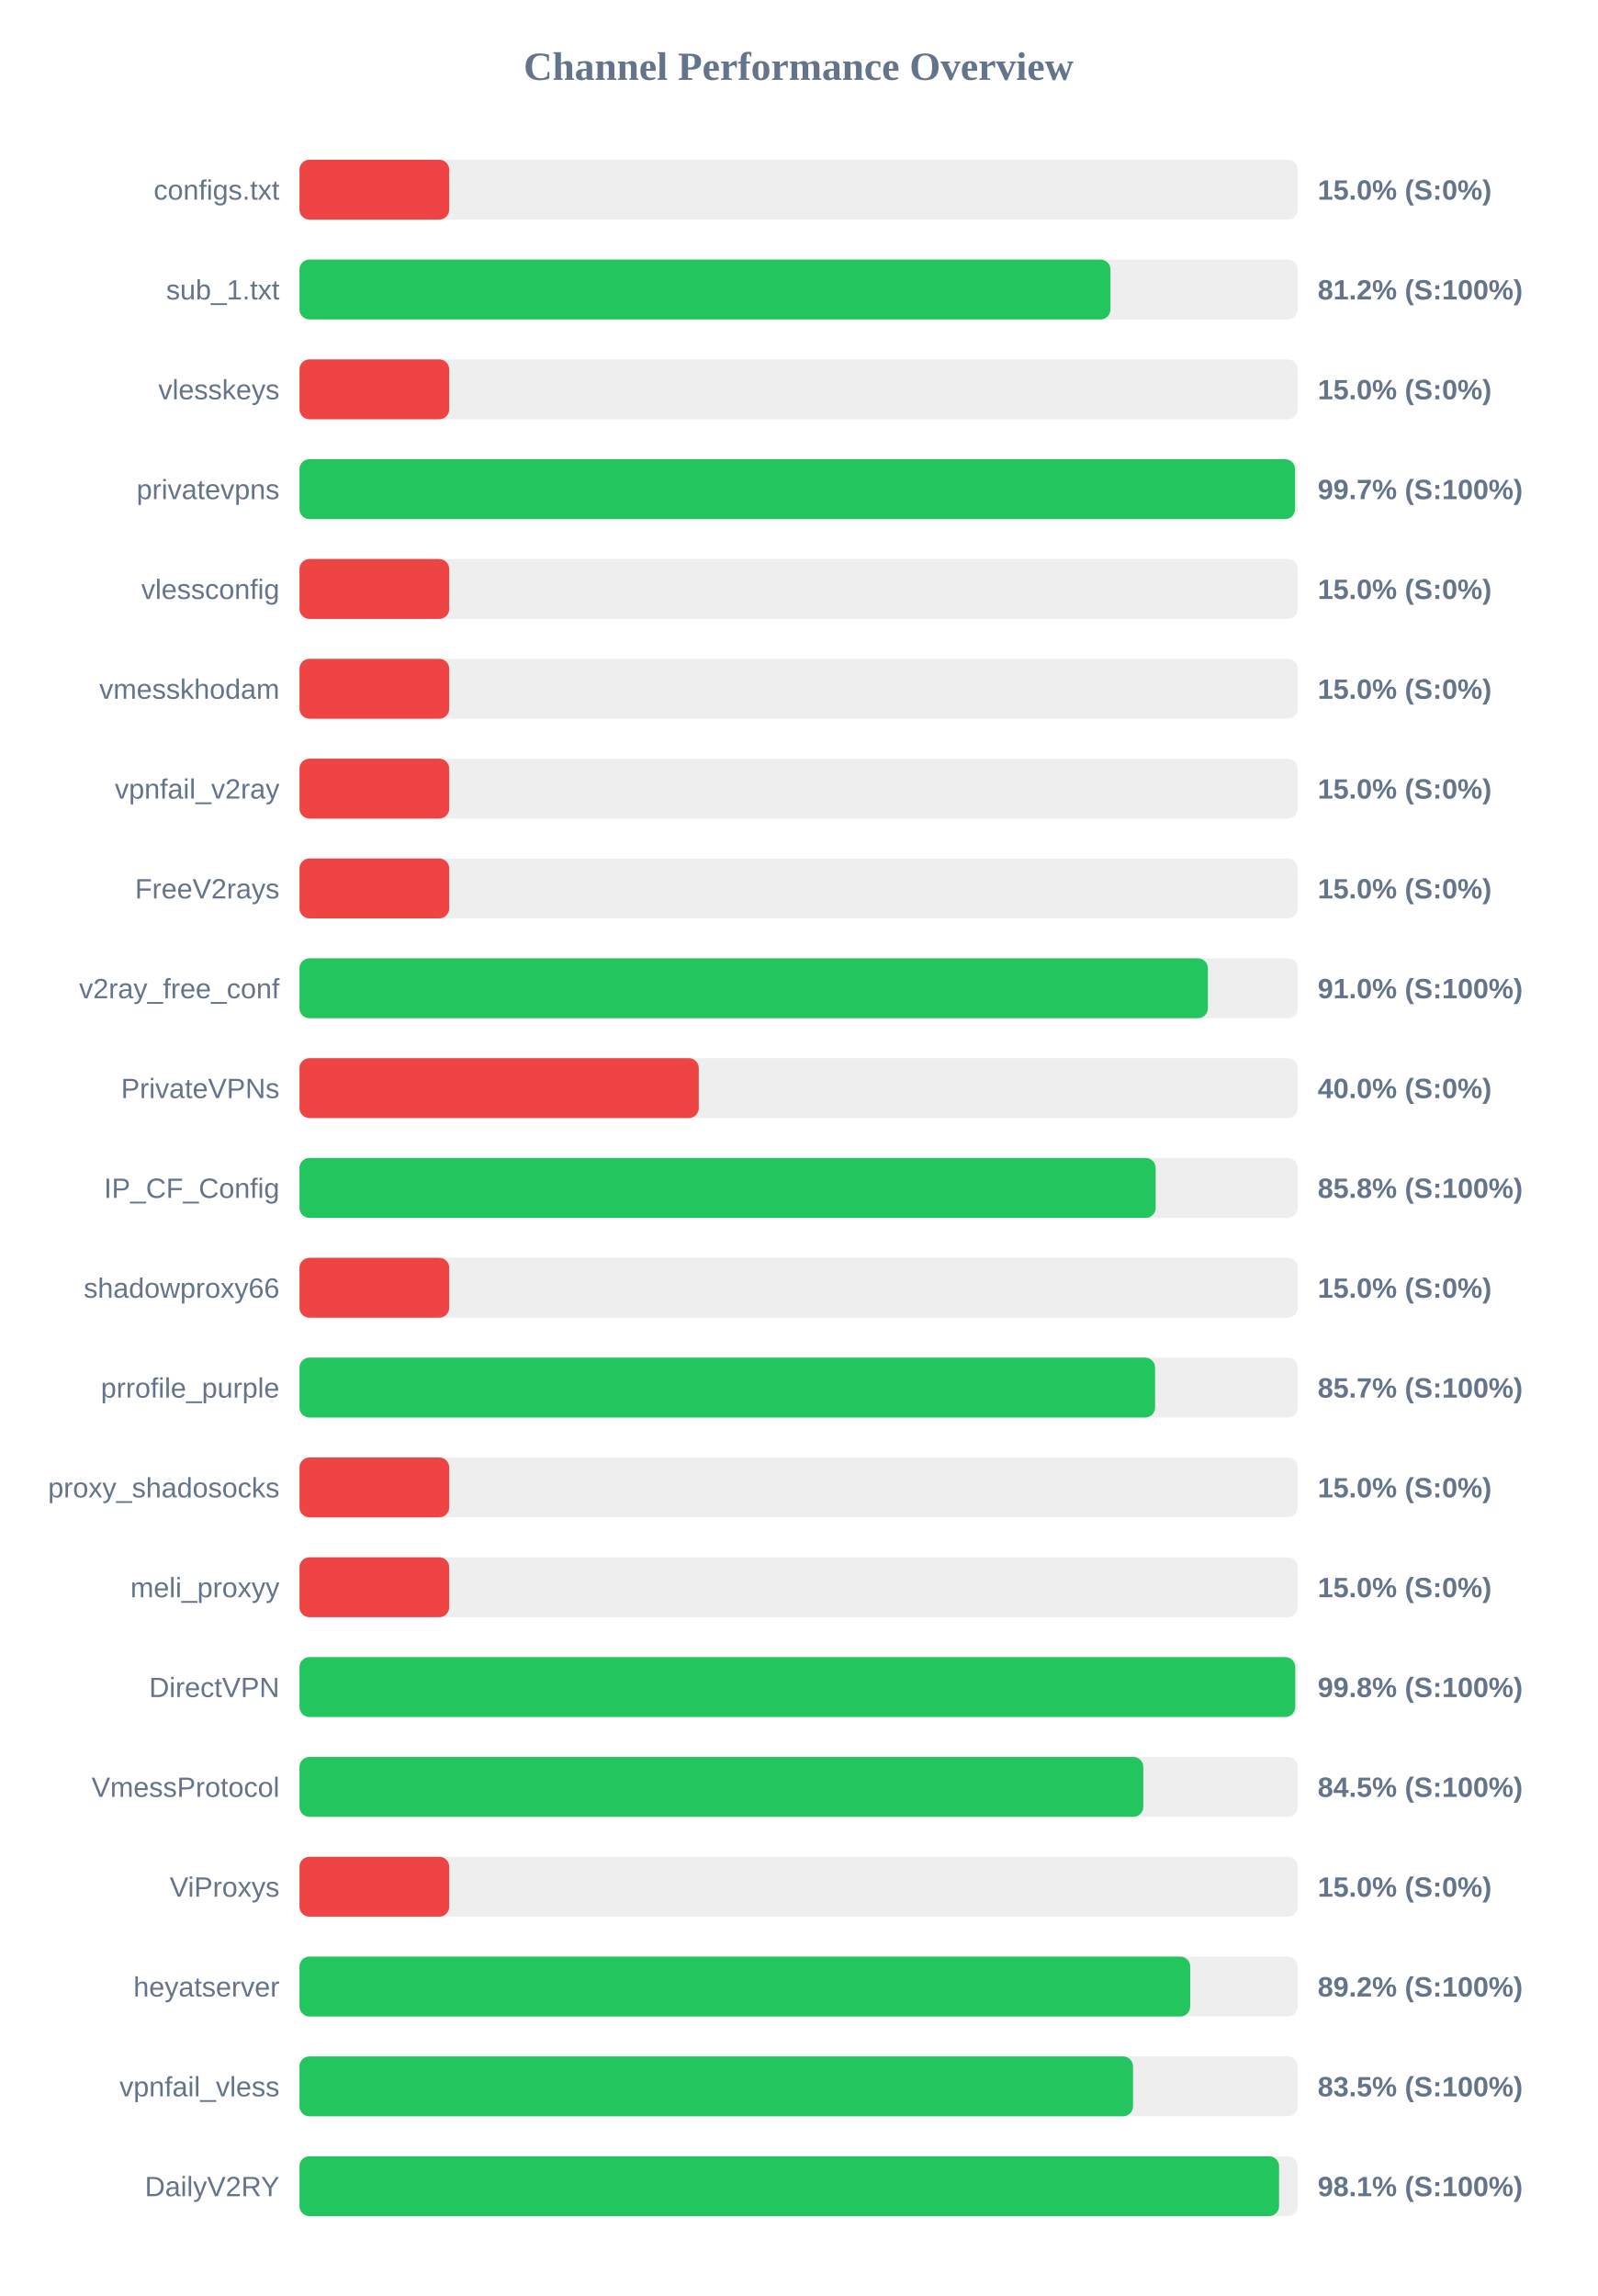
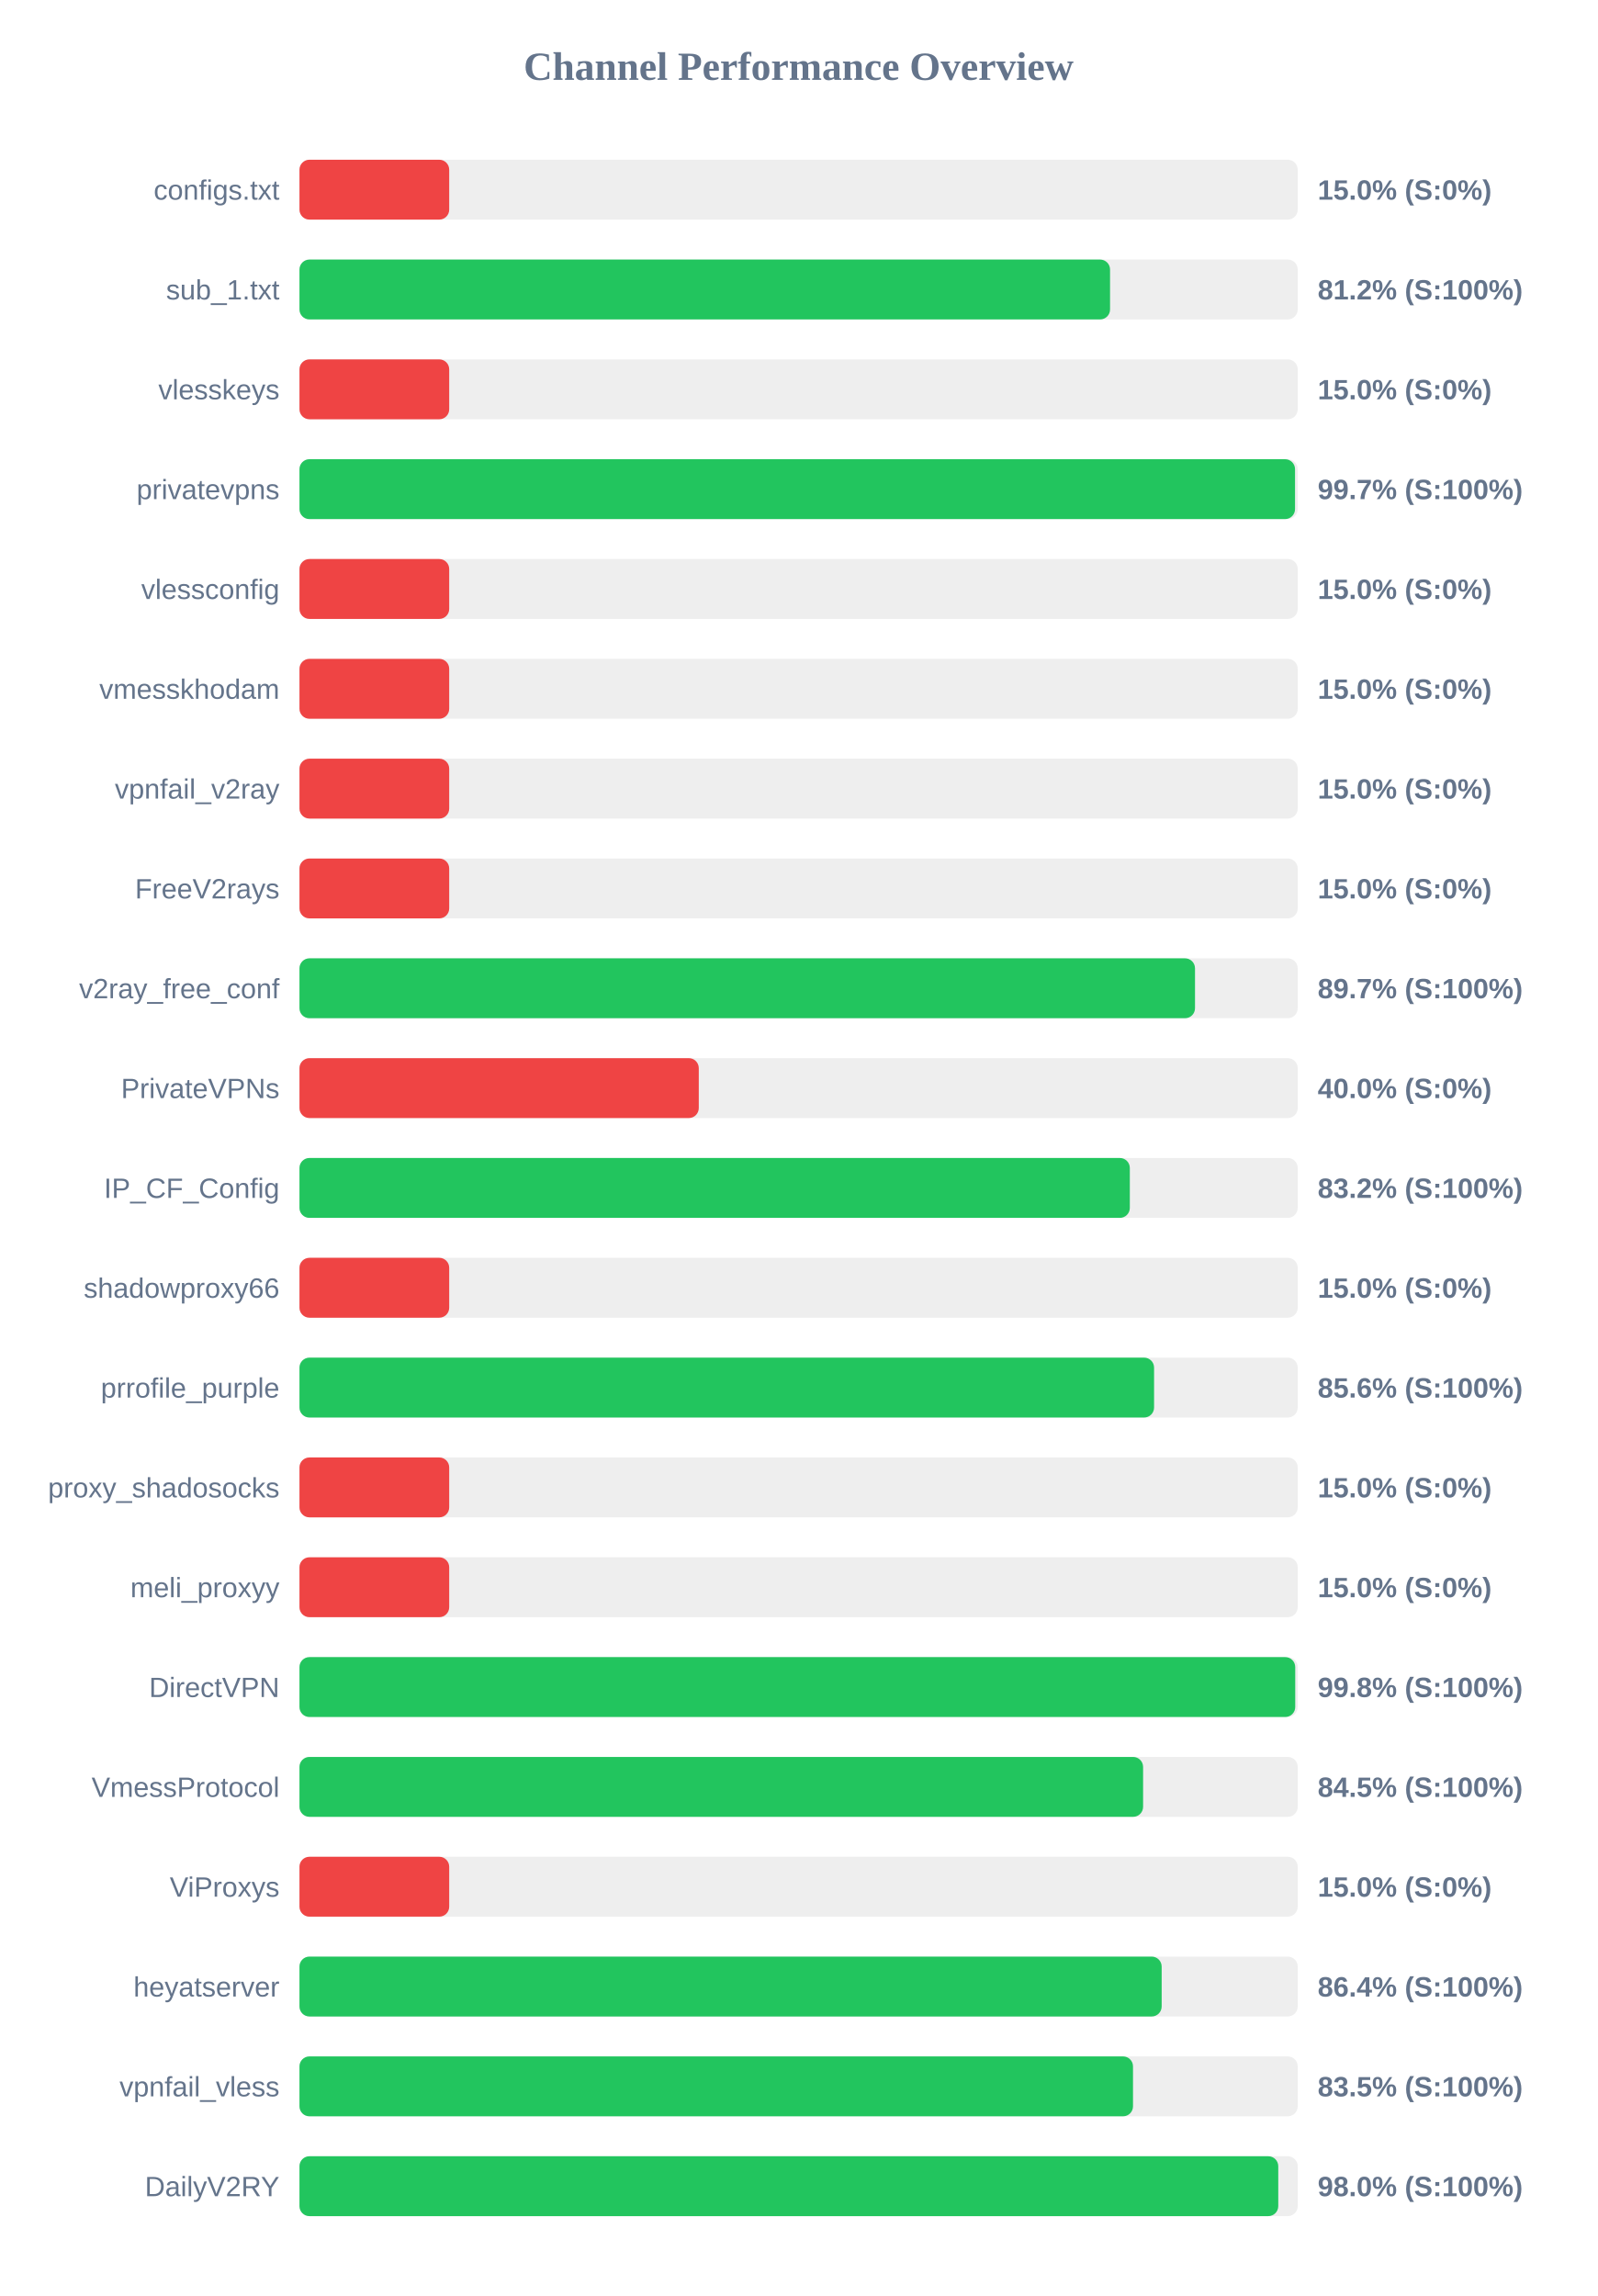
<svg xmlns="http://www.w3.org/2000/svg" width="800" height="1150" version="1.1">
  <style>
        .row { font: 14px Arial; fill: #64748b; }
        .score { font: bold 14px Arial; fill: #64748b; }
    </style>
  <text x="400" y="40" text-anchor="middle" font-size="20px" font-weight="bold" fill="#64748b">Channel Performance Overview</text>
  <rect x="150" y="80" width="500" height="30" fill="#eee" rx="5" />
  <rect x="150" y="80" width="75.0" height="30" fill="#ef4444" rx="5" />
  <text x="140" y="100" text-anchor="end" class="row">configs.txt</text>
  <text x="660" y="100" text-anchor="start" class="score">15.0% (S:0%)</text>
  <rect x="150" y="130" width="500" height="30" fill="#eee" rx="5" />
-   <rect x="150" y="130" width="406.2" height="30" fill="#22c55e" rx="5" />
+   <rect x="150" y="130" width="406.0" height="30" fill="#22c55e" rx="5" />
  <text x="140" y="150" text-anchor="end" class="row">sub_1.txt</text>
  <text x="660" y="150" text-anchor="start" class="score">81.2% (S:100%)</text>
  <rect x="150" y="180" width="500" height="30" fill="#eee" rx="5" />
  <rect x="150" y="180" width="75.0" height="30" fill="#ef4444" rx="5" />
  <text x="140" y="200" text-anchor="end" class="row">vlesskeys</text>
  <text x="660" y="200" text-anchor="start" class="score">15.0% (S:0%)</text>
  <rect x="150" y="230" width="500" height="30" fill="#eee" rx="5" />
  <rect x="150" y="230" width="498.65" height="30" fill="#22c55e" rx="5" />
  <text x="140" y="250" text-anchor="end" class="row">privatevpns</text>
  <text x="660" y="250" text-anchor="start" class="score">99.7% (S:100%)</text>
  <rect x="150" y="280" width="500" height="30" fill="#eee" rx="5" />
  <rect x="150" y="280" width="75.0" height="30" fill="#ef4444" rx="5" />
  <text x="140" y="300" text-anchor="end" class="row">vlessconfig</text>
  <text x="660" y="300" text-anchor="start" class="score">15.0% (S:0%)</text>
  <rect x="150" y="330" width="500" height="30" fill="#eee" rx="5" />
  <rect x="150" y="330" width="75.0" height="30" fill="#ef4444" rx="5" />
  <text x="140" y="350" text-anchor="end" class="row">vmesskhodam</text>
  <text x="660" y="350" text-anchor="start" class="score">15.0% (S:0%)</text>
  <rect x="150" y="380" width="500" height="30" fill="#eee" rx="5" />
  <rect x="150" y="380" width="75.0" height="30" fill="#ef4444" rx="5" />
  <text x="140" y="400" text-anchor="end" class="row">vpnfail_v2ray</text>
  <text x="660" y="400" text-anchor="start" class="score">15.0% (S:0%)</text>
  <rect x="150" y="430" width="500" height="30" fill="#eee" rx="5" />
  <rect x="150" y="430" width="75.0" height="30" fill="#ef4444" rx="5" />
  <text x="140" y="450" text-anchor="end" class="row">FreeV2rays</text>
  <text x="660" y="450" text-anchor="start" class="score">15.0% (S:0%)</text>
  <rect x="150" y="480" width="500" height="30" fill="#eee" rx="5" />
-   <rect x="150" y="480" width="455.0" height="30" fill="#22c55e" rx="5" />
+   <rect x="150" y="480" width="448.55" height="30" fill="#22c55e" rx="5" />
  <text x="140" y="500" text-anchor="end" class="row">v2ray_free_conf</text>
-   <text x="660" y="500" text-anchor="start" class="score">91.0% (S:100%)</text>
+   <text x="660" y="500" text-anchor="start" class="score">89.7% (S:100%)</text>
  <rect x="150" y="530" width="500" height="30" fill="#eee" rx="5" />
  <rect x="150" y="530" width="200.0" height="30" fill="#ef4444" rx="5" />
  <text x="140" y="550" text-anchor="end" class="row">PrivateVPNs</text>
  <text x="660" y="550" text-anchor="start" class="score">40.0% (S:0%)</text>
  <rect x="150" y="580" width="500" height="30" fill="#eee" rx="5" />
-   <rect x="150" y="580" width="428.85" height="30" fill="#22c55e" rx="5" />
+   <rect x="150" y="580" width="415.9" height="30" fill="#22c55e" rx="5" />
  <text x="140" y="600" text-anchor="end" class="row">IP_CF_Config</text>
-   <text x="660" y="600" text-anchor="start" class="score">85.8% (S:100%)</text>
+   <text x="660" y="600" text-anchor="start" class="score">83.2% (S:100%)</text>
  <rect x="150" y="630" width="500" height="30" fill="#eee" rx="5" />
  <rect x="150" y="630" width="75.0" height="30" fill="#ef4444" rx="5" />
  <text x="140" y="650" text-anchor="end" class="row">shadowproxy66</text>
  <text x="660" y="650" text-anchor="start" class="score">15.0% (S:0%)</text>
  <rect x="150" y="680" width="500" height="30" fill="#eee" rx="5" />
-   <rect x="150" y="680" width="428.55" height="30" fill="#22c55e" rx="5" />
+   <rect x="150" y="680" width="428.05" height="30" fill="#22c55e" rx="5" />
  <text x="140" y="700" text-anchor="end" class="row">prrofile_purple</text>
-   <text x="660" y="700" text-anchor="start" class="score">85.7% (S:100%)</text>
+   <text x="660" y="700" text-anchor="start" class="score">85.6% (S:100%)</text>
  <rect x="150" y="730" width="500" height="30" fill="#eee" rx="5" />
  <rect x="150" y="730" width="75.0" height="30" fill="#ef4444" rx="5" />
  <text x="140" y="750" text-anchor="end" class="row">proxy_shadosocks</text>
  <text x="660" y="750" text-anchor="start" class="score">15.0% (S:0%)</text>
  <rect x="150" y="780" width="500" height="30" fill="#eee" rx="5" />
  <rect x="150" y="780" width="75.0" height="30" fill="#ef4444" rx="5" />
  <text x="140" y="800" text-anchor="end" class="row">meli_proxyy</text>
  <text x="660" y="800" text-anchor="start" class="score">15.0% (S:0%)</text>
  <rect x="150" y="830" width="500" height="30" fill="#eee" rx="5" />
  <rect x="150" y="830" width="498.75" height="30" fill="#22c55e" rx="5" />
  <text x="140" y="850" text-anchor="end" class="row">DirectVPN</text>
  <text x="660" y="850" text-anchor="start" class="score">99.8% (S:100%)</text>
  <rect x="150" y="880" width="500" height="30" fill="#eee" rx="5" />
-   <rect x="150" y="880" width="422.65" height="30" fill="#22c55e" rx="5" />
+   <rect x="150" y="880" width="422.55" height="30" fill="#22c55e" rx="5" />
  <text x="140" y="900" text-anchor="end" class="row">VmessProtocol</text>
  <text x="660" y="900" text-anchor="start" class="score">84.5% (S:100%)</text>
  <rect x="150" y="930" width="500" height="30" fill="#eee" rx="5" />
  <rect x="150" y="930" width="75.0" height="30" fill="#ef4444" rx="5" />
  <text x="140" y="950" text-anchor="end" class="row">ViProxys</text>
  <text x="660" y="950" text-anchor="start" class="score">15.0% (S:0%)</text>
  <rect x="150" y="980" width="500" height="30" fill="#eee" rx="5" />
-   <rect x="150" y="980" width="446.15" height="30" fill="#22c55e" rx="5" />
+   <rect x="150" y="980" width="431.85" height="30" fill="#22c55e" rx="5" />
  <text x="140" y="1000" text-anchor="end" class="row">heyatserver</text>
-   <text x="660" y="1000" text-anchor="start" class="score">89.2% (S:100%)</text>
+   <text x="660" y="1000" text-anchor="start" class="score">86.4% (S:100%)</text>
  <rect x="150" y="1030" width="500" height="30" fill="#eee" rx="5" />
  <rect x="150" y="1030" width="417.5" height="30" fill="#22c55e" rx="5" />
  <text x="140" y="1050" text-anchor="end" class="row">vpnfail_vless</text>
  <text x="660" y="1050" text-anchor="start" class="score">83.5% (S:100%)</text>
  <rect x="150" y="1080" width="500" height="30" fill="#eee" rx="5" />
-   <rect x="150" y="1080" width="490.65" height="30" fill="#22c55e" rx="5" />
+   <rect x="150" y="1080" width="490.25" height="30" fill="#22c55e" rx="5" />
  <text x="140" y="1100" text-anchor="end" class="row">DailyV2RY</text>
-   <text x="660" y="1100" text-anchor="start" class="score">98.1% (S:100%)</text>
+   <text x="660" y="1100" text-anchor="start" class="score">98.0% (S:100%)</text>
</svg>
